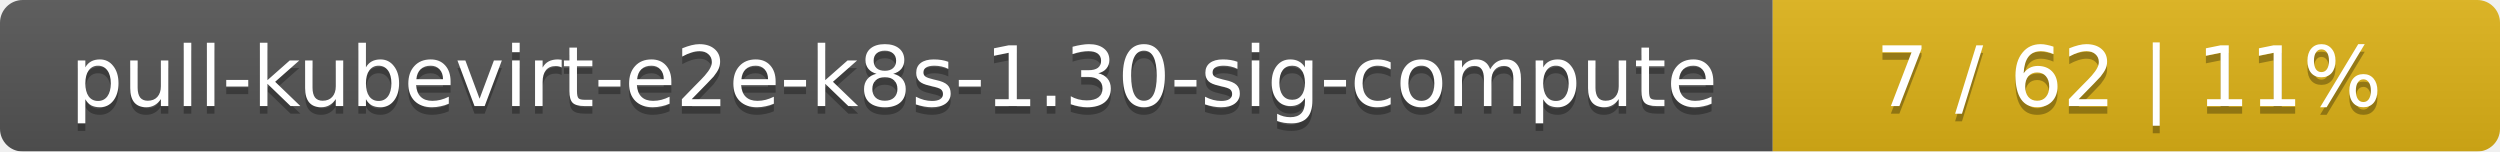
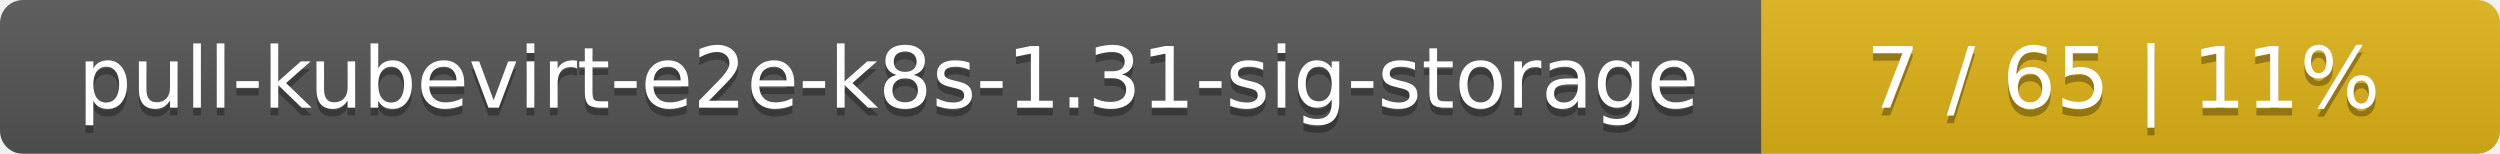
- <svg xmlns="http://www.w3.org/2000/svg" width="330" height="20">
+ <svg xmlns="http://www.w3.org/2000/svg" width="325" height="20">
  <linearGradient id="smooth" x2="0" y2="100%">
    <stop offset="0" stop-color="#bbb" stop-opacity=".1" />
    <stop offset="1" stop-opacity=".1" />
  </linearGradient>
  <mask id="round">
-     <rect width="330" height="20" rx="3" fill="#fff" />
+     <rect width="325" height="20" rx="3" fill="#fff" />
  </mask>
  <g mask="url(#round)">
-     <rect width="234" height="20" fill="#555" />
-     <rect x="234" width="96" height="20" fill="#dfb317" />
-     <rect width="330" height="20" fill="url(#smooth)" />
+     <rect width="229" height="20" fill="#555" />
+     <rect x="229" width="96" height="20" fill="#dfb317" />
+     <rect width="325" height="20" fill="url(#smooth)" />
  </g>
  <g fill="#fff" text-anchor="middle" font-family="DejaVu Sans,Verdana,Geneva,sans-serif" font-size="11">
-     <text x="118" y="15" fill="#010101" fill-opacity=".3">pull-kubevirt-e2e-k8s-1.30-sig-compute</text>
-     <text x="118" y="14">pull-kubevirt-e2e-k8s-1.30-sig-compute</text>
-     <text x="281" y="15" fill="#010101" fill-opacity=".3">7 / 62    |    11%</text>
-     <text x="281" y="14">7 / 62    |    11%</text>
+     <text x="115.5" y="15" fill="#010101" fill-opacity=".3">pull-kubevirt-e2e-k8s-1.31-sig-storage</text>
+     <text x="115.5" y="14">pull-kubevirt-e2e-k8s-1.31-sig-storage</text>
+     <text x="276" y="15" fill="#010101" fill-opacity=".3">7 / 65    |    11%</text>
+     <text x="276" y="14">7 / 65    |    11%</text>
  </g>
</svg>
